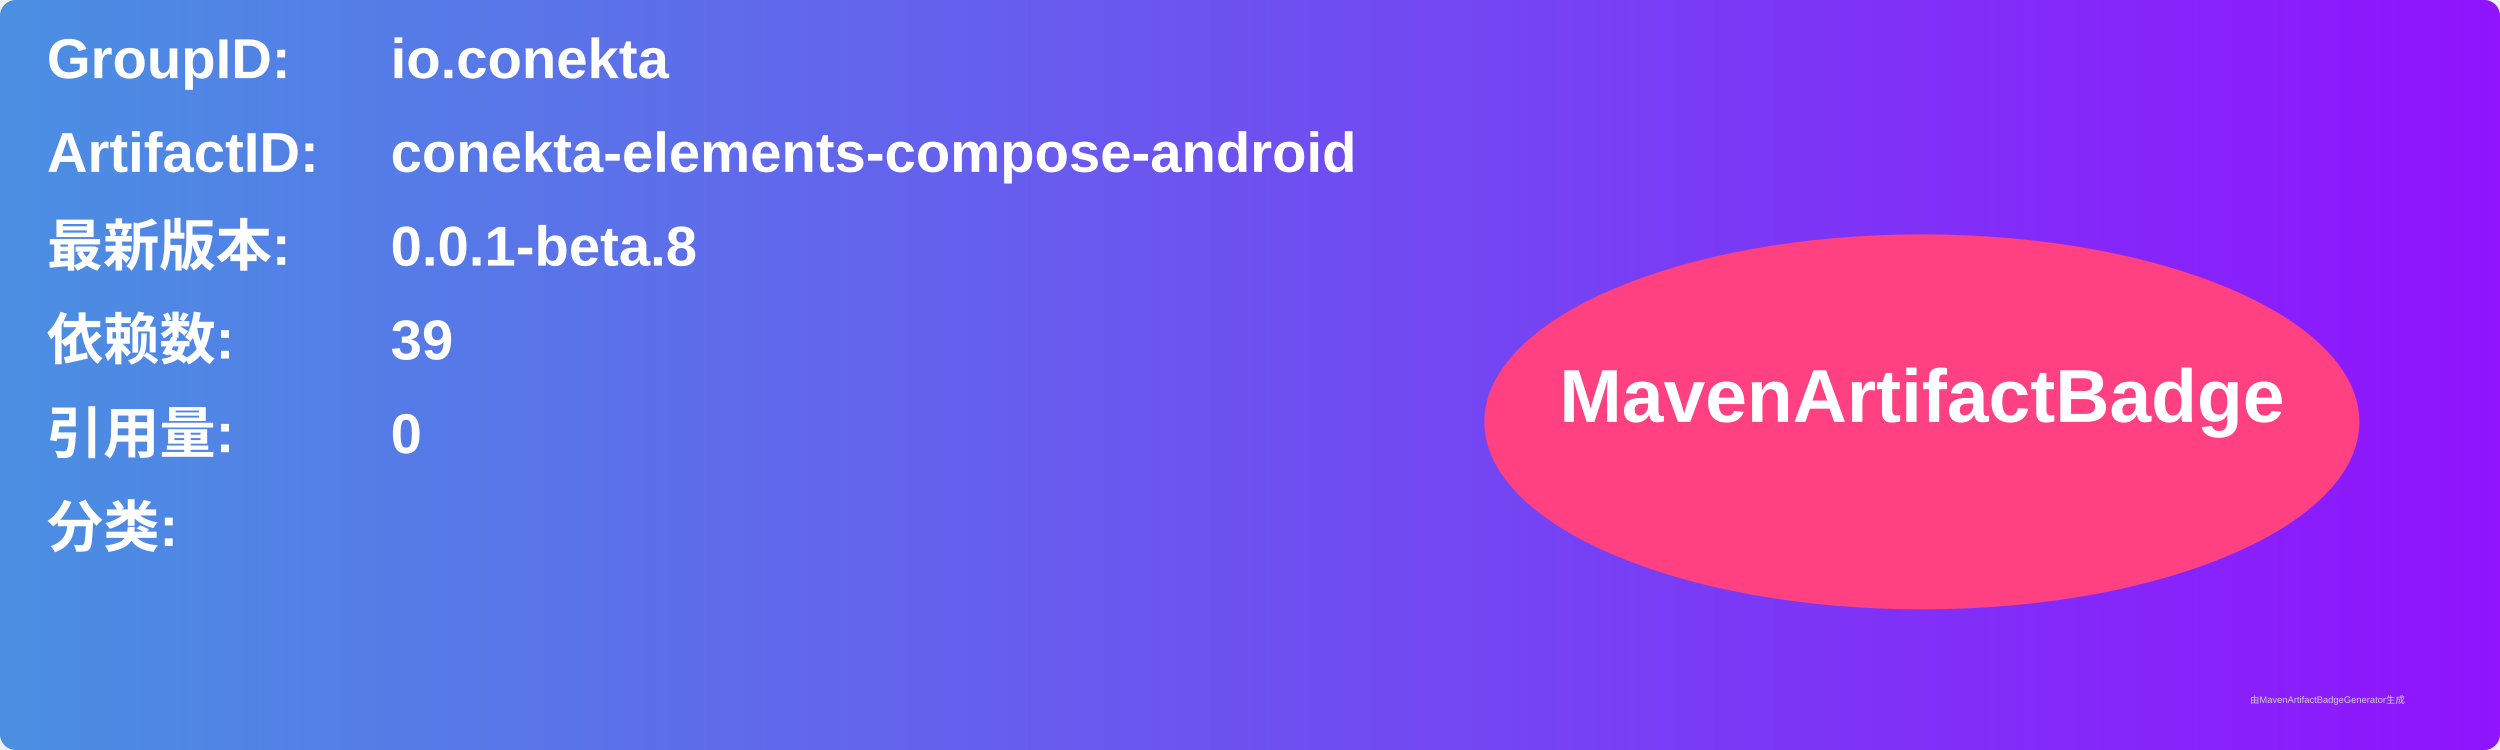
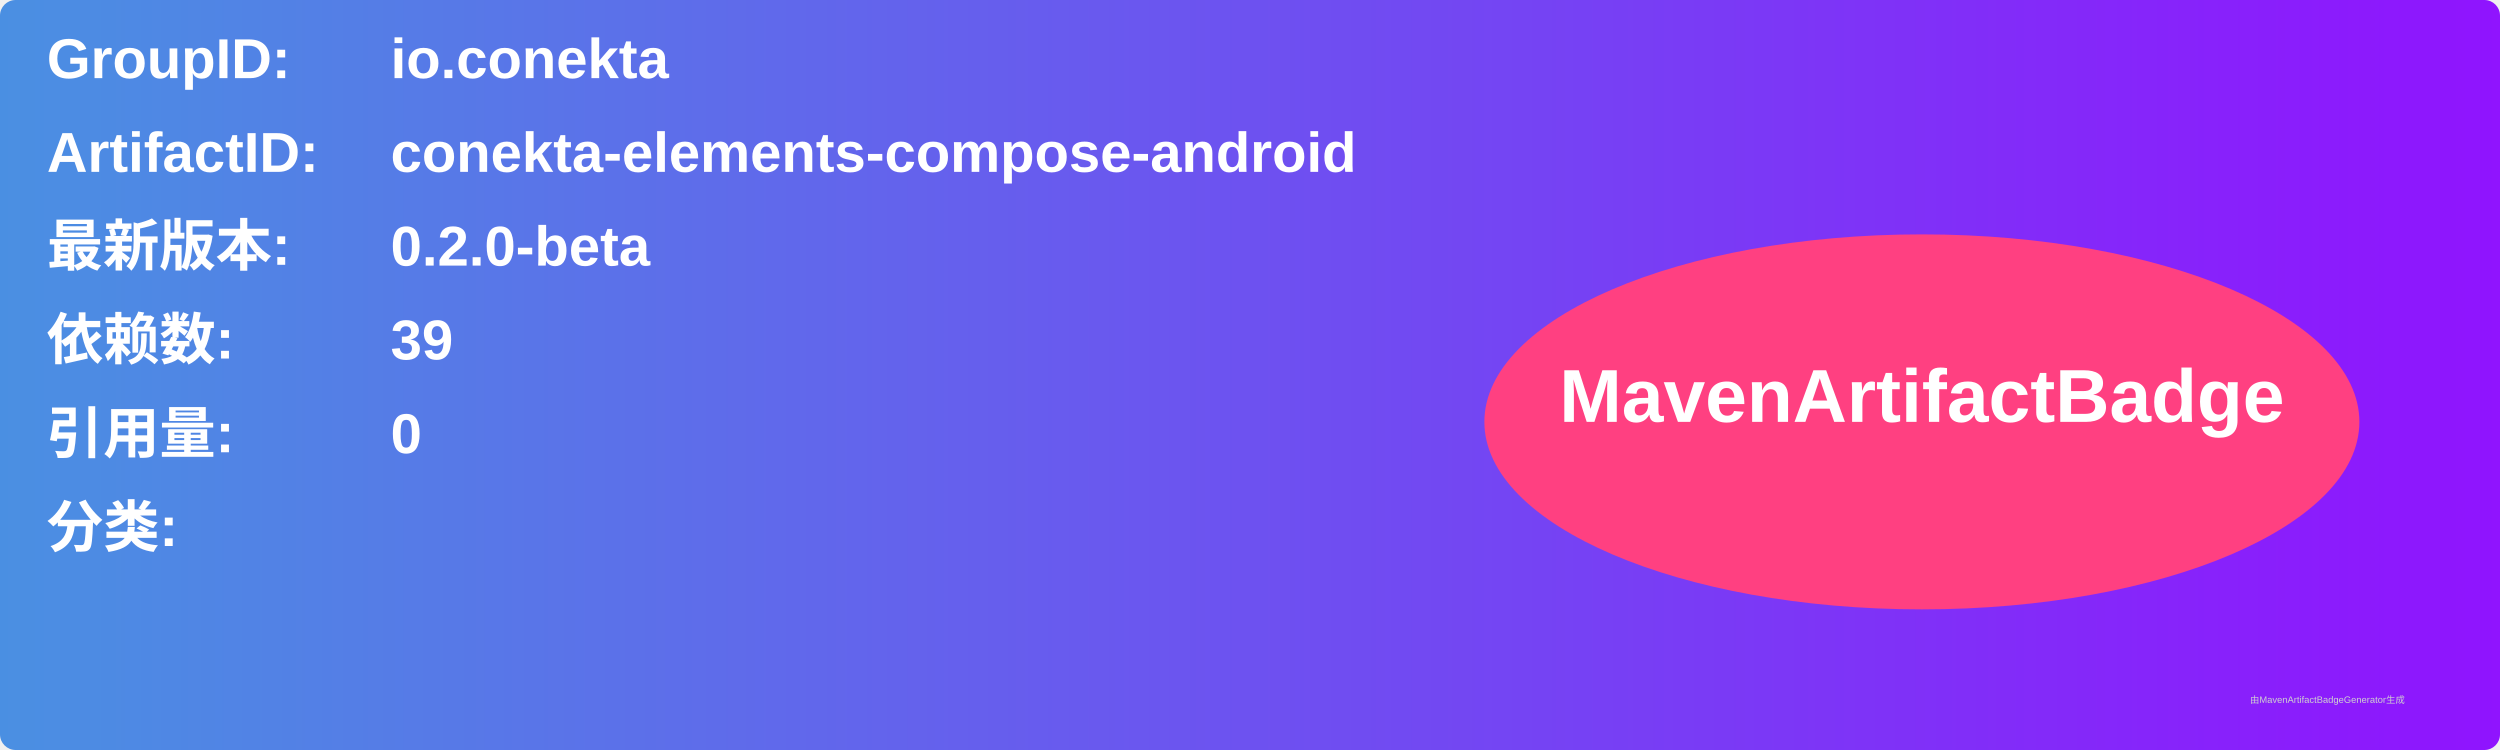
<svg xmlns="http://www.w3.org/2000/svg" width="800" height="240" viewBox="0 0 800 240">
  <linearGradient id="grad" x1="0%" y1="0%" x2="100%" y2="0%">
    <stop offset="0%" stop-color="#4a90e2" />
    <stop offset="100%" stop-color="#9013fe" />
  </linearGradient>
  <rect width="100%" height="100%" rx="5" ry="5" fill="url(#grad)" />
  <g transform="translate(15, 15)">
    <text x="0" y="10" font-family="Arial" font-size="18" fill="white" font-weight="bold" width="260">GroupID:</text>
    <text x="110" y="10" font-family="Arial" font-size="18" fill="white" font-weight="bold" width="460">io.conekta</text>
    <text x="0" y="40" font-family="Arial" font-size="18" fill="white" font-weight="bold" width="260">ArtifactID:</text>
    <text x="110" y="40" font-family="Arial" font-size="18" fill="white" font-weight="bold" width="460">conekta-elements-compose-android</text>
    <text x="0" y="70" font-family="Arial" font-size="18" fill="white" font-weight="bold">最新版本:</text>
    <text x="110" y="70" font-family="Arial" font-size="18" fill="white" font-weight="bold">
-       <tspan font-weight="bold">0.0.1-beta.8</tspan>
+       <tspan font-weight="bold">0.2.0-beta</tspan>
    </text>
    <text x="0" y="100" font-family="Arial" font-size="18" fill="white" font-weight="bold">依赖数: </text>
    <text x="110" y="100" font-family="Arial" font-size="18" fill="white">
      <tspan font-weight="bold">39</tspan>
    </text>
    <text x="0" y="130" font-family="Arial" font-size="18" fill="white" font-weight="bold">引用量: </text>
    <text x="110" y="130" font-family="Arial" font-size="18" fill="white">
      <tspan font-weight="bold">0</tspan>
    </text>
    <text x="0" y="160" font-family="Arial" font-size="18" fill="white" font-weight="bold">分类:</text>
    <text x="10" y="190" font-family="Arial" font-size="10" fill="white">
      <tspan font-weight="bold" />
    </text>
    <ellipse cx="600" cy="120" rx="140" ry="60" fill="#ff4081" />
    <text x="600" y="120" text-anchor="middle" font-family="Arial" font-size="24" fill="white" font-weight="bold">MavenArtifactBadge</text>
  </g>
  <text x="720" y="225" font-family="Arial" font-size="3" fill="#d0d0d0">由MavenArtifactBadgeGenerator生成</text>
</svg>
